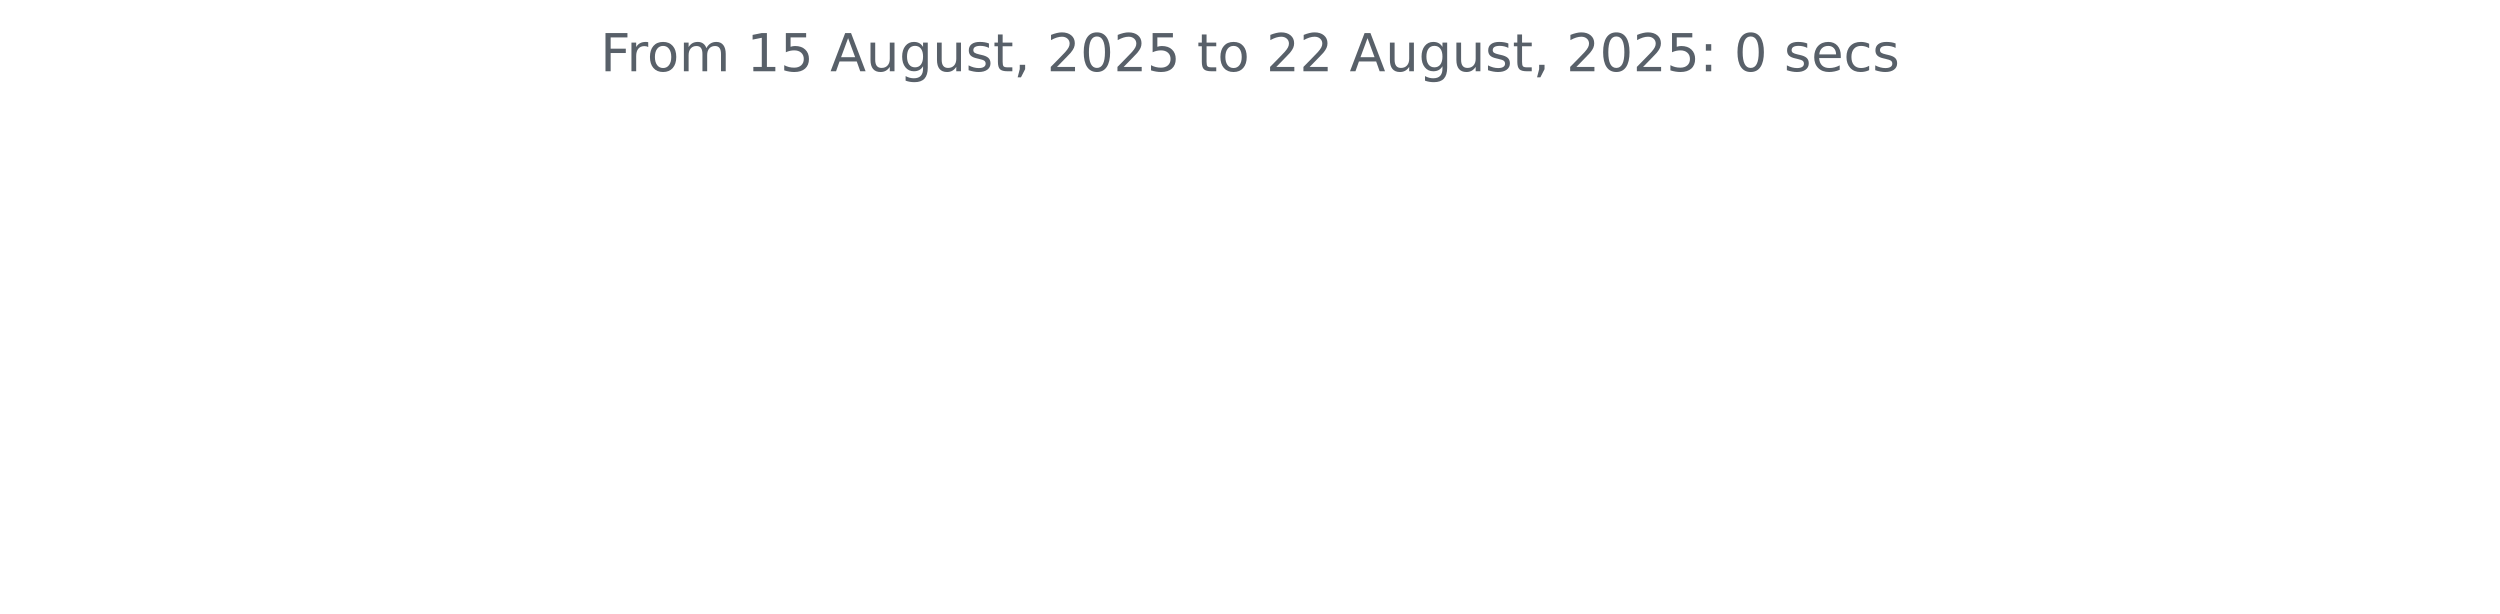
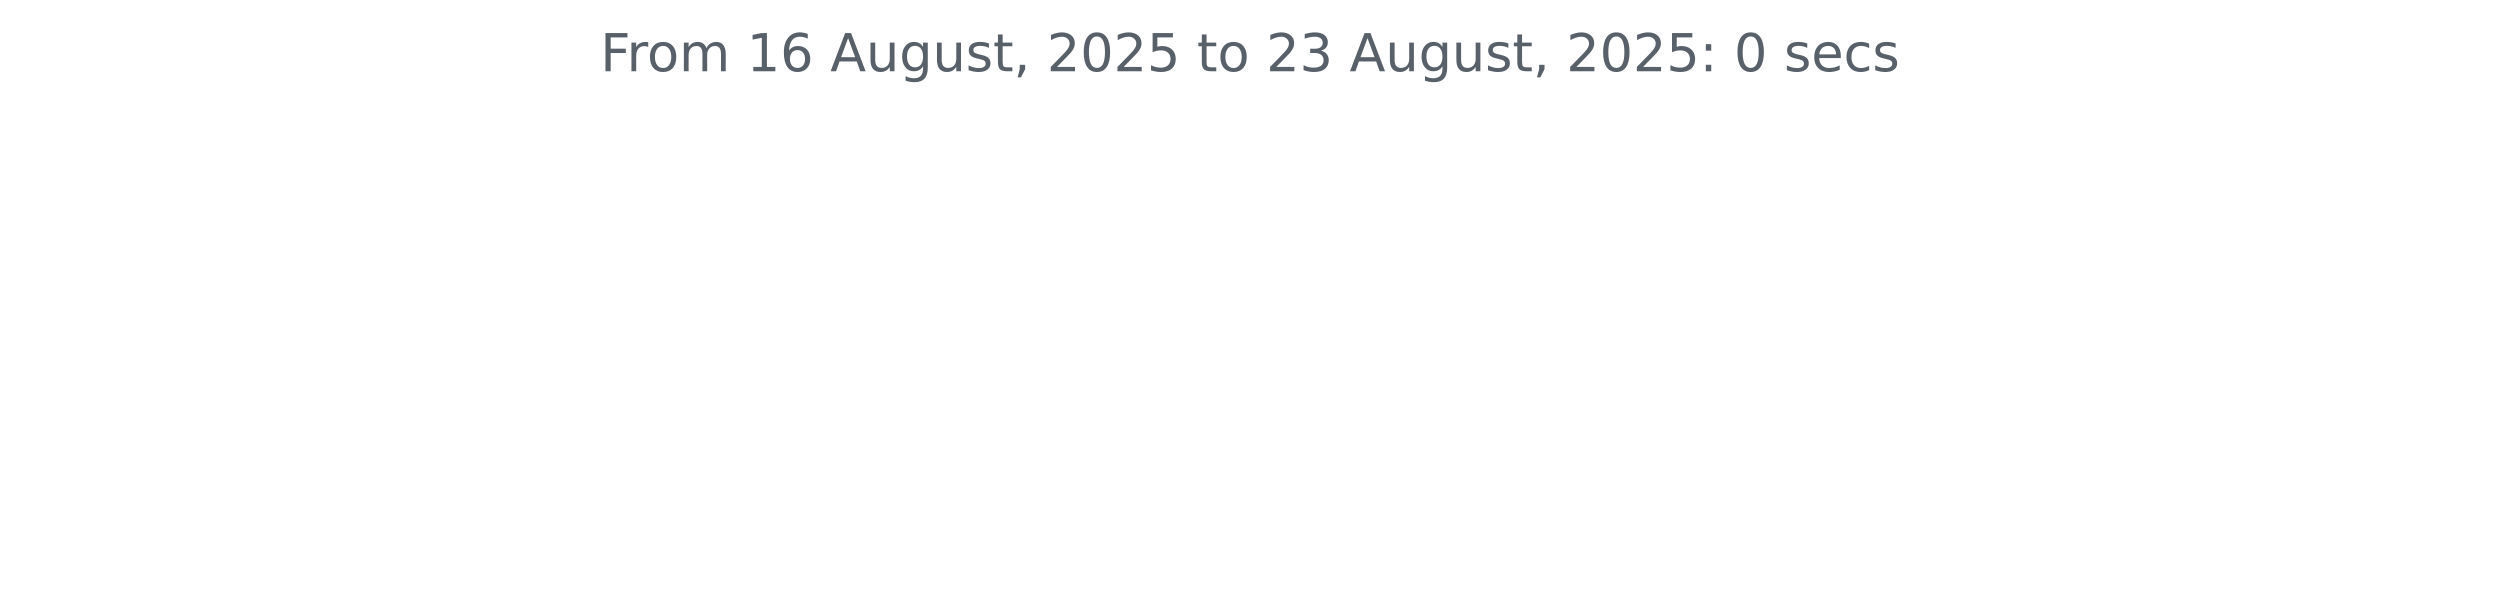
<svg xmlns="http://www.w3.org/2000/svg" xmlns:xlink="http://www.w3.org/1999/xlink" width="572.4pt" height="140.398pt" viewBox="0 0 572.4 140.398" version="1.1">
  <defs>
    <style type="text/css">*{stroke-linejoin: round; stroke-linecap: butt}</style>
  </defs>
  <g id="figure_1">
    <g id="patch_1">
      <path d="M 0 140.398  L 572.4 140.398  L 572.4 0  L 0 0  L 0 140.398  z " style="fill: none" />
    </g>
    <g id="axes_1">
      <g id="matplotlib.axis_1" />
      <g id="matplotlib.axis_2" />
      <g id="text_1">
        <g style="fill: #586069" transform="translate(137.4544 16.31812) scale(0.12 -0.12)">
          <defs>
            <path id="DejaVuSans-46" d="M 628 4666  L 3309 4666  L 3309 4134  L 1259 4134  L 1259 2759  L 3109 2759  L 3109 2228  L 1259 2228  L 1259 0  L 628 0  L 628 4666  z " transform="scale(0.015625)" />
            <path id="DejaVuSans-72" d="M 2631 2963  Q 2534 3019 2420 3045  Q 2306 3072 2169 3072  Q 1681 3072 1420 2755  Q 1159 2438 1159 1844  L 1159 0  L 581 0  L 581 3500  L 1159 3500  L 1159 2956  Q 1341 3275 1631 3429  Q 1922 3584 2338 3584  Q 2397 3584 2469 3576  Q 2541 3569 2628 3553  L 2631 2963  z " transform="scale(0.015625)" />
            <path id="DejaVuSans-6f" d="M 1959 3097  Q 1497 3097 1228 2736  Q 959 2375 959 1747  Q 959 1119 1226 758  Q 1494 397 1959 397  Q 2419 397 2687 759  Q 2956 1122 2956 1747  Q 2956 2369 2687 2733  Q 2419 3097 1959 3097  z M 1959 3584  Q 2709 3584 3137 3096  Q 3566 2609 3566 1747  Q 3566 888 3137 398  Q 2709 -91 1959 -91  Q 1206 -91 779 398  Q 353 888 353 1747  Q 353 2609 779 3096  Q 1206 3584 1959 3584  z " transform="scale(0.015625)" />
            <path id="DejaVuSans-6d" d="M 3328 2828  Q 3544 3216 3844 3400  Q 4144 3584 4550 3584  Q 5097 3584 5394 3201  Q 5691 2819 5691 2113  L 5691 0  L 5113 0  L 5113 2094  Q 5113 2597 4934 2840  Q 4756 3084 4391 3084  Q 3944 3084 3684 2787  Q 3425 2491 3425 1978  L 3425 0  L 2847 0  L 2847 2094  Q 2847 2600 2669 2842  Q 2491 3084 2119 3084  Q 1678 3084 1418 2786  Q 1159 2488 1159 1978  L 1159 0  L 581 0  L 581 3500  L 1159 3500  L 1159 2956  Q 1356 3278 1631 3431  Q 1906 3584 2284 3584  Q 2666 3584 2933 3390  Q 3200 3197 3328 2828  z " transform="scale(0.015625)" />
            <path id="DejaVuSans-20" transform="scale(0.015625)" />
            <path id="DejaVuSans-31" d="M 794 531  L 1825 531  L 1825 4091  L 703 3866  L 703 4441  L 1819 4666  L 2450 4666  L 2450 531  L 3481 531  L 3481 0  L 794 0  L 794 531  z " transform="scale(0.015625)" />
-             <path id="DejaVuSans-35" d="M 691 4666  L 3169 4666  L 3169 4134  L 1269 4134  L 1269 2991  Q 1406 3038 1543 3061  Q 1681 3084 1819 3084  Q 2600 3084 3056 2656  Q 3513 2228 3513 1497  Q 3513 744 3044 326  Q 2575 -91 1722 -91  Q 1428 -91 1123 -41  Q 819 9 494 109  L 494 744  Q 775 591 1075 516  Q 1375 441 1709 441  Q 2250 441 2565 725  Q 2881 1009 2881 1497  Q 2881 1984 2565 2268  Q 2250 2553 1709 2553  Q 1456 2553 1204 2497  Q 953 2441 691 2322  L 691 4666  z " transform="scale(0.015625)" />
+             <path id="DejaVuSans-36" d="M 2113 2584  Q 1688 2584 1439 2293  Q 1191 2003 1191 1497  Q 1191 994 1439 701  Q 1688 409 2113 409  Q 2538 409 2786 701  Q 3034 994 3034 1497  Q 3034 2003 2786 2293  Q 2538 2584 2113 2584  z M 3366 4563  L 3366 3988  Q 3128 4100 2886 4159  Q 2644 4219 2406 4219  Q 1781 4219 1451 3797  Q 1122 3375 1075 2522  Q 1259 2794 1537 2939  Q 1816 3084 2150 3084  Q 2853 3084 3261 2657  Q 3669 2231 3669 1497  Q 3669 778 3244 343  Q 2819 -91 2113 -91  Q 1303 -91 875 529  Q 447 1150 447 2328  Q 447 3434 972 4092  Q 1497 4750 2381 4750  Q 2619 4750 2861 4703  Q 3103 4656 3366 4563  z " transform="scale(0.015625)" />
            <path id="DejaVuSans-41" d="M 2188 4044  L 1331 1722  L 3047 1722  L 2188 4044  z M 1831 4666  L 2547 4666  L 4325 0  L 3669 0  L 3244 1197  L 1141 1197  L 716 0  L 50 0  L 1831 4666  z " transform="scale(0.015625)" />
            <path id="DejaVuSans-75" d="M 544 1381  L 544 3500  L 1119 3500  L 1119 1403  Q 1119 906 1312 657  Q 1506 409 1894 409  Q 2359 409 2629 706  Q 2900 1003 2900 1516  L 2900 3500  L 3475 3500  L 3475 0  L 2900 0  L 2900 538  Q 2691 219 2414 64  Q 2138 -91 1772 -91  Q 1169 -91 856 284  Q 544 659 544 1381  z M 1991 3584  L 1991 3584  z " transform="scale(0.015625)" />
            <path id="DejaVuSans-67" d="M 2906 1791  Q 2906 2416 2648 2759  Q 2391 3103 1925 3103  Q 1463 3103 1205 2759  Q 947 2416 947 1791  Q 947 1169 1205 825  Q 1463 481 1925 481  Q 2391 481 2648 825  Q 2906 1169 2906 1791  z M 3481 434  Q 3481 -459 3084 -895  Q 2688 -1331 1869 -1331  Q 1566 -1331 1297 -1286  Q 1028 -1241 775 -1147  L 775 -588  Q 1028 -725 1275 -790  Q 1522 -856 1778 -856  Q 2344 -856 2625 -561  Q 2906 -266 2906 331  L 2906 616  Q 2728 306 2450 153  Q 2172 0 1784 0  Q 1141 0 747 490  Q 353 981 353 1791  Q 353 2603 747 3093  Q 1141 3584 1784 3584  Q 2172 3584 2450 3431  Q 2728 3278 2906 2969  L 2906 3500  L 3481 3500  L 3481 434  z " transform="scale(0.015625)" />
            <path id="DejaVuSans-73" d="M 2834 3397  L 2834 2853  Q 2591 2978 2328 3040  Q 2066 3103 1784 3103  Q 1356 3103 1142 2972  Q 928 2841 928 2578  Q 928 2378 1081 2264  Q 1234 2150 1697 2047  L 1894 2003  Q 2506 1872 2764 1633  Q 3022 1394 3022 966  Q 3022 478 2636 193  Q 2250 -91 1575 -91  Q 1294 -91 989 -36  Q 684 19 347 128  L 347 722  Q 666 556 975 473  Q 1284 391 1588 391  Q 1994 391 2212 530  Q 2431 669 2431 922  Q 2431 1156 2273 1281  Q 2116 1406 1581 1522  L 1381 1569  Q 847 1681 609 1914  Q 372 2147 372 2553  Q 372 3047 722 3315  Q 1072 3584 1716 3584  Q 2034 3584 2315 3537  Q 2597 3491 2834 3397  z " transform="scale(0.015625)" />
            <path id="DejaVuSans-74" d="M 1172 4494  L 1172 3500  L 2356 3500  L 2356 3053  L 1172 3053  L 1172 1153  Q 1172 725 1289 603  Q 1406 481 1766 481  L 2356 481  L 2356 0  L 1766 0  Q 1100 0 847 248  Q 594 497 594 1153  L 594 3053  L 172 3053  L 172 3500  L 594 3500  L 594 4494  L 1172 4494  z " transform="scale(0.015625)" />
            <path id="DejaVuSans-2c" d="M 750 794  L 1409 794  L 1409 256  L 897 -744  L 494 -744  L 750 256  L 750 794  z " transform="scale(0.015625)" />
            <path id="DejaVuSans-32" d="M 1228 531  L 3431 531  L 3431 0  L 469 0  L 469 531  Q 828 903 1448 1529  Q 2069 2156 2228 2338  Q 2531 2678 2651 2914  Q 2772 3150 2772 3378  Q 2772 3750 2511 3984  Q 2250 4219 1831 4219  Q 1534 4219 1204 4116  Q 875 4013 500 3803  L 500 4441  Q 881 4594 1212 4672  Q 1544 4750 1819 4750  Q 2544 4750 2975 4387  Q 3406 4025 3406 3419  Q 3406 3131 3298 2873  Q 3191 2616 2906 2266  Q 2828 2175 2409 1742  Q 1991 1309 1228 531  z " transform="scale(0.015625)" />
            <path id="DejaVuSans-30" d="M 2034 4250  Q 1547 4250 1301 3770  Q 1056 3291 1056 2328  Q 1056 1369 1301 889  Q 1547 409 2034 409  Q 2525 409 2770 889  Q 3016 1369 3016 2328  Q 3016 3291 2770 3770  Q 2525 4250 2034 4250  z M 2034 4750  Q 2819 4750 3233 4129  Q 3647 3509 3647 2328  Q 3647 1150 3233 529  Q 2819 -91 2034 -91  Q 1250 -91 836 529  Q 422 1150 422 2328  Q 422 3509 836 4129  Q 1250 4750 2034 4750  z " transform="scale(0.015625)" />
+             <path id="DejaVuSans-35" d="M 691 4666  L 3169 4666  L 3169 4134  L 1269 4134  L 1269 2991  Q 1406 3038 1543 3061  Q 1681 3084 1819 3084  Q 2600 3084 3056 2656  Q 3513 2228 3513 1497  Q 3513 744 3044 326  Q 2575 -91 1722 -91  Q 1428 -91 1123 -41  Q 819 9 494 109  L 494 744  Q 775 591 1075 516  Q 1375 441 1709 441  Q 2250 441 2565 725  Q 2881 1009 2881 1497  Q 2881 1984 2565 2268  Q 2250 2553 1709 2553  Q 1456 2553 1204 2497  Q 953 2441 691 2322  L 691 4666  z " transform="scale(0.015625)" />
+             <path id="DejaVuSans-33" d="M 2597 2516  Q 3050 2419 3304 2112  Q 3559 1806 3559 1356  Q 3559 666 3084 287  Q 2609 -91 1734 -91  Q 1441 -91 1130 -33  Q 819 25 488 141  L 488 750  Q 750 597 1062 519  Q 1375 441 1716 441  Q 2309 441 2620 675  Q 2931 909 2931 1356  Q 2931 1769 2642 2001  Q 2353 2234 1838 2234  L 1294 2234  L 1294 2753  L 1863 2753  Q 2328 2753 2575 2939  Q 2822 3125 2822 3475  Q 2822 3834 2567 4026  Q 2313 4219 1838 4219  Q 1578 4219 1281 4162  Q 984 4106 628 3988  L 628 4550  Q 988 4650 1302 4700  Q 1616 4750 1894 4750  Q 2613 4750 3031 4423  Q 3450 4097 3450 3541  Q 3450 3153 3228 2886  Q 3006 2619 2597 2516  z " transform="scale(0.015625)" />
            <path id="DejaVuSans-3a" d="M 750 794  L 1409 794  L 1409 0  L 750 0  L 750 794  z M 750 3309  L 1409 3309  L 1409 2516  L 750 2516  L 750 3309  z " transform="scale(0.015625)" />
            <path id="DejaVuSans-65" d="M 3597 1894  L 3597 1613  L 953 1613  Q 991 1019 1311 708  Q 1631 397 2203 397  Q 2534 397 2845 478  Q 3156 559 3463 722  L 3463 178  Q 3153 47 2828 -22  Q 2503 -91 2169 -91  Q 1331 -91 842 396  Q 353 884 353 1716  Q 353 2575 817 3079  Q 1281 3584 2069 3584  Q 2775 3584 3186 3129  Q 3597 2675 3597 1894  z M 3022 2063  Q 3016 2534 2758 2815  Q 2500 3097 2075 3097  Q 1594 3097 1305 2825  Q 1016 2553 972 2059  L 3022 2063  z " transform="scale(0.015625)" />
            <path id="DejaVuSans-63" d="M 3122 3366  L 3122 2828  Q 2878 2963 2633 3030  Q 2388 3097 2138 3097  Q 1578 3097 1268 2742  Q 959 2388 959 1747  Q 959 1106 1268 751  Q 1578 397 2138 397  Q 2388 397 2633 464  Q 2878 531 3122 666  L 3122 134  Q 2881 22 2623 -34  Q 2366 -91 2075 -91  Q 1284 -91 818 406  Q 353 903 353 1747  Q 353 2603 823 3093  Q 1294 3584 2113 3584  Q 2378 3584 2631 3529  Q 2884 3475 3122 3366  z " transform="scale(0.015625)" />
          </defs>
          <use xlink:href="#DejaVuSans-46" />
          <use xlink:href="#DejaVuSans-72" x="50.27" />
          <use xlink:href="#DejaVuSans-6f" x="89.133" />
          <use xlink:href="#DejaVuSans-6d" x="150.314" />
          <use xlink:href="#DejaVuSans-20" x="247.727" />
          <use xlink:href="#DejaVuSans-31" x="279.514" />
-           <use xlink:href="#DejaVuSans-35" x="343.137" />
+           <use xlink:href="#DejaVuSans-36" x="343.137" />
          <use xlink:href="#DejaVuSans-20" x="406.76" />
          <use xlink:href="#DejaVuSans-41" x="438.547" />
          <use xlink:href="#DejaVuSans-75" x="506.955" />
          <use xlink:href="#DejaVuSans-67" x="570.334" />
          <use xlink:href="#DejaVuSans-75" x="633.811" />
          <use xlink:href="#DejaVuSans-73" x="697.189" />
          <use xlink:href="#DejaVuSans-74" x="749.289" />
          <use xlink:href="#DejaVuSans-2c" x="788.498" />
          <use xlink:href="#DejaVuSans-20" x="820.285" />
          <use xlink:href="#DejaVuSans-32" x="852.072" />
          <use xlink:href="#DejaVuSans-30" x="915.695" />
          <use xlink:href="#DejaVuSans-32" x="979.318" />
          <use xlink:href="#DejaVuSans-35" x="1042.941" />
          <use xlink:href="#DejaVuSans-20" x="1106.564" />
          <use xlink:href="#DejaVuSans-74" x="1138.352" />
          <use xlink:href="#DejaVuSans-6f" x="1177.561" />
          <use xlink:href="#DejaVuSans-20" x="1238.742" />
          <use xlink:href="#DejaVuSans-32" x="1270.529" />
-           <use xlink:href="#DejaVuSans-32" x="1334.152" />
+           <use xlink:href="#DejaVuSans-33" x="1334.152" />
          <use xlink:href="#DejaVuSans-20" x="1397.775" />
          <use xlink:href="#DejaVuSans-41" x="1429.562" />
          <use xlink:href="#DejaVuSans-75" x="1497.971" />
          <use xlink:href="#DejaVuSans-67" x="1561.35" />
          <use xlink:href="#DejaVuSans-75" x="1624.826" />
          <use xlink:href="#DejaVuSans-73" x="1688.205" />
          <use xlink:href="#DejaVuSans-74" x="1740.305" />
          <use xlink:href="#DejaVuSans-2c" x="1779.514" />
          <use xlink:href="#DejaVuSans-20" x="1811.301" />
          <use xlink:href="#DejaVuSans-32" x="1843.088" />
          <use xlink:href="#DejaVuSans-30" x="1906.711" />
          <use xlink:href="#DejaVuSans-32" x="1970.334" />
          <use xlink:href="#DejaVuSans-35" x="2033.957" />
          <use xlink:href="#DejaVuSans-3a" x="2097.58" />
          <use xlink:href="#DejaVuSans-20" x="2131.271" />
          <use xlink:href="#DejaVuSans-30" x="2163.059" />
          <use xlink:href="#DejaVuSans-20" x="2226.682" />
          <use xlink:href="#DejaVuSans-73" x="2258.469" />
          <use xlink:href="#DejaVuSans-65" x="2310.568" />
          <use xlink:href="#DejaVuSans-63" x="2372.092" />
          <use xlink:href="#DejaVuSans-73" x="2427.072" />
        </g>
      </g>
    </g>
  </g>
</svg>
